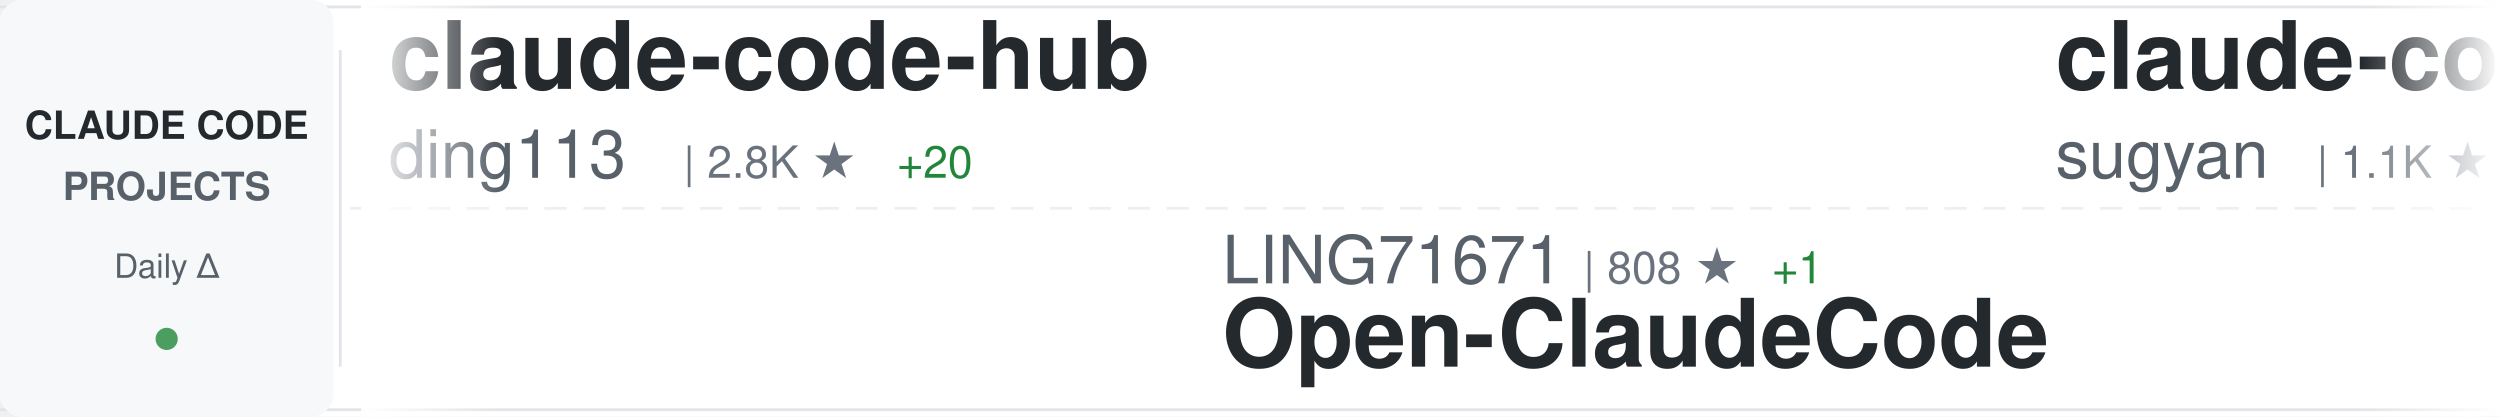
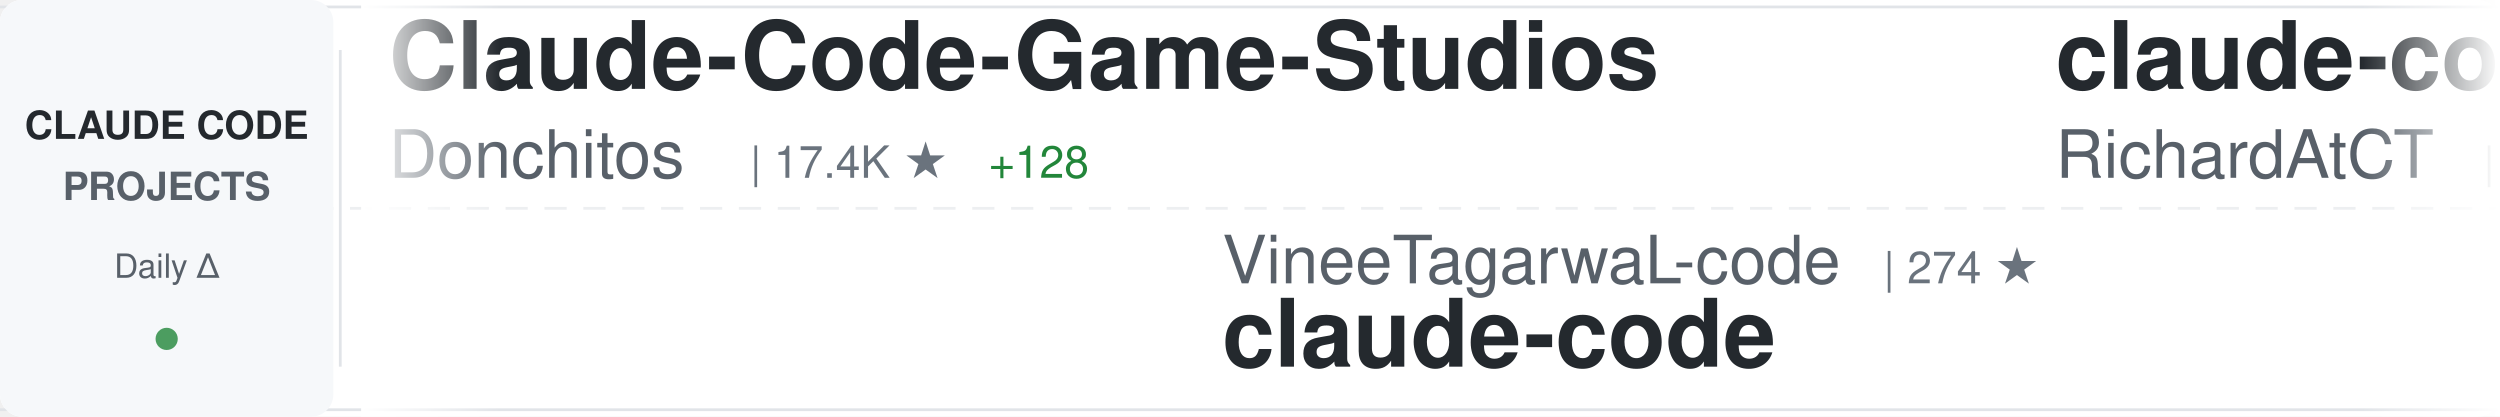
<svg xmlns="http://www.w3.org/2000/svg" width="900" height="150">
  <defs>
    <linearGradient id="awesomeLeftFade" x1="0%" y1="0%" x2="100%" y2="0%">
      <stop offset="0%" style="stop-color:#ffffff;stop-opacity:1" />
      <stop offset="100%" style="stop-color:#ffffff;stop-opacity:0" />
    </linearGradient>
    <linearGradient id="awesomeRightFade" x1="0%" y1="0%" x2="100%" y2="0%">
      <stop offset="0%" style="stop-color:#ffffff;stop-opacity:0" />
      <stop offset="100%" style="stop-color:#ffffff;stop-opacity:1" />
    </linearGradient>
  </defs>
  <rect width="900" height="150" fill="#ffffff" rx="8" />
  <rect x="0" y="2" width="900" height="1" fill="#e1e4e8" />
  <rect x="0" y="147" width="900" height="1" fill="#e1e4e8" />
  <line x1="0" y1="75" x2="900" y2="75" stroke="#e1e4e8" stroke-width="1" stroke-dasharray="8 6" opacity="0.6" />
  <rect x="0" y="0" width="120" height="150" fill="#f6f8fa" rx="8" />
  <text x="60" y="50" font-family="-apple-system, BlinkMacSystemFont, 'Segoe UI', Helvetica, Arial, sans-serif" font-size="14" font-weight="600" fill="#24292e" text-anchor="middle">CLAUDE CODE</text>
  <text x="60" y="72" font-family="-apple-system, BlinkMacSystemFont, 'Segoe UI', Helvetica, Arial, sans-serif" font-size="14" font-weight="600" fill="#586069" text-anchor="middle">PROJECTS</text>
  <text x="60" y="100" font-family="-apple-system, BlinkMacSystemFont, 'Segoe UI', Helvetica, Arial, sans-serif" font-size="12" font-weight="500" fill="#586069" text-anchor="middle">Daily Δ</text>
  <circle cx="60" cy="122" r="4" fill="#22863a" opacity="0.8" />
  <rect x="122" y="18" width="1" height="114" fill="#e1e4e8" />
  <clipPath id="awesomeTickerClip">
    <rect x="130" y="0" width="770" height="150" />
  </clipPath>
  <g clip-path="url(#awesomeTickerClip)">
    <g id="awesomeTickerItems">
      <animateTransform attributeName="transform" attributeType="XML" type="translate" from="0 0" to="-3000 0" dur="54s" repeatCount="indefinite" />
      <g transform="translate(0, 0)">
+         <text x="140" y="32" font-family="-apple-system, BlinkMacSystemFont, 'Segoe UI', Helvetica, Arial, sans-serif" font-size="34" font-weight="600" fill="#24292e">Claude-Code-Game-Studios</text>
+         <text x="140" y="64" font-family="-apple-system, BlinkMacSystemFont, 'Segoe UI', Helvetica, Arial, sans-serif" font-size="24" font-weight="400" fill="#586069">Donchitos</text>
+         <text x="270" y="64" font-family="-apple-system, BlinkMacSystemFont, 'Segoe UI', Helvetica, Arial, sans-serif" font-size="16" font-weight="500" fill="#6a737d">| 17.4K ★</text>
+         <text x="356" y="64" font-family="-apple-system, BlinkMacSystemFont, 'Segoe UI', Helvetica, Arial, sans-serif" font-size="16" font-weight="500" fill="#22863a"> +128</text>
+       </g>
+       <g transform="translate(300, 0)">
+         <text x="140" y="102" font-family="-apple-system, BlinkMacSystemFont, 'Segoe UI', Helvetica, Arial, sans-serif" font-size="24" font-weight="400" fill="#586069">VineeTagarwaL-code</text>
+         <text x="378" y="102" font-family="-apple-system, BlinkMacSystemFont, 'Segoe UI', Helvetica, Arial, sans-serif" font-size="16" font-weight="500" fill="#6a737d">| 274 ★</text>
+         <text x="140" y="132" font-family="-apple-system, BlinkMacSystemFont, 'Segoe UI', Helvetica, Arial, sans-serif" font-size="34" font-weight="600" fill="#24292e">claude-code</text>
+       </g>
+       <g transform="translate(600, 0)">
+         <text x="140" y="32" font-family="-apple-system, BlinkMacSystemFont, 'Segoe UI', Helvetica, Arial, sans-serif" font-size="34" font-weight="600" fill="#24292e">claude-code-telegram</text>
+         <text x="140" y="64" font-family="-apple-system, BlinkMacSystemFont, 'Segoe UI', Helvetica, Arial, sans-serif" font-size="24" font-weight="400" fill="#586069">RichardAtCT</text>
+         <text x="294" y="64" font-family="-apple-system, BlinkMacSystemFont, 'Segoe UI', Helvetica, Arial, sans-serif" font-size="16" font-weight="500" fill="#6a737d">| 2.5K ★</text>
+         <text x="371" y="64" font-family="-apple-system, BlinkMacSystemFont, 'Segoe UI', Helvetica, Arial, sans-serif" font-size="16" font-weight="500" fill="#22863a"> +8</text>
+       </g>
+       <g transform="translate(900, 0)">
+         <text x="140" y="102" font-family="-apple-system, BlinkMacSystemFont, 'Segoe UI', Helvetica, Arial, sans-serif" font-size="24" font-weight="400" fill="#586069">fazxes</text>
+         <text x="234" y="102" font-family="-apple-system, BlinkMacSystemFont, 'Segoe UI', Helvetica, Arial, sans-serif" font-size="16" font-weight="500" fill="#6a737d">| 213 ★</text>
+         <text x="302" y="102" font-family="-apple-system, BlinkMacSystemFont, 'Segoe UI', Helvetica, Arial, sans-serif" font-size="16" font-weight="500" fill="#22863a"> +1</text>
+         <text x="140" y="132" font-family="-apple-system, BlinkMacSystemFont, 'Segoe UI', Helvetica, Arial, sans-serif" font-size="34" font-weight="600" fill="#24292e">Claude-code</text>
+       </g>
+       <g transform="translate(1200, 0)">
        <text x="140" y="32" font-family="-apple-system, BlinkMacSystemFont, 'Segoe UI', Helvetica, Arial, sans-serif" font-size="34" font-weight="600" fill="#24292e">claude-code-hub</text>
        <text x="140" y="64" font-family="-apple-system, BlinkMacSystemFont, 'Segoe UI', Helvetica, Arial, sans-serif" font-size="24" font-weight="400" fill="#586069">ding113</text>
        <text x="246" y="64" font-family="-apple-system, BlinkMacSystemFont, 'Segoe UI', Helvetica, Arial, sans-serif" font-size="16" font-weight="500" fill="#6a737d">| 2.8K ★</text>
-         <text x="323" y="64" font-family="-apple-system, BlinkMacSystemFont, 'Segoe UI', Helvetica, Arial, sans-serif" font-size="16" font-weight="500" fill="#22863a"> +20</text>
+         <text x="323" y="64" font-family="-apple-system, BlinkMacSystemFont, 'Segoe UI', Helvetica, Arial, sans-serif" font-size="16" font-weight="500" fill="#22863a"> +18</text>
      </g>
-       <g transform="translate(300, 0)">
+       <g transform="translate(1500, 0)">
+         <text x="140" y="102" font-family="-apple-system, BlinkMacSystemFont, 'Segoe UI', Helvetica, Arial, sans-serif" font-size="24" font-weight="400" fill="#586069">shanraisshan</text>
+         <text x="306" y="102" font-family="-apple-system, BlinkMacSystemFont, 'Segoe UI', Helvetica, Arial, sans-serif" font-size="16" font-weight="500" fill="#6a737d">| 51.4K ★</text>
+         <text x="392" y="102" font-family="-apple-system, BlinkMacSystemFont, 'Segoe UI', Helvetica, Arial, sans-serif" font-size="16" font-weight="500" fill="#22863a"> +234</text>
+         <text x="140" y="132" font-family="-apple-system, BlinkMacSystemFont, 'Segoe UI', Helvetica, Arial, sans-serif" font-size="34" font-weight="600" fill="#24292e">claude-code-best-practic...</text>
+       </g>
+       <g transform="translate(1800, 0)">
+         <text x="140" y="32" font-family="-apple-system, BlinkMacSystemFont, 'Segoe UI', Helvetica, Arial, sans-serif" font-size="34" font-weight="600" fill="#24292e">Claude-Code</text>
+         <text x="140" y="64" font-family="-apple-system, BlinkMacSystemFont, 'Segoe UI', Helvetica, Arial, sans-serif" font-size="24" font-weight="400" fill="#586069">pengchengneo</text>
+         <text x="306" y="64" font-family="-apple-system, BlinkMacSystemFont, 'Segoe UI', Helvetica, Arial, sans-serif" font-size="16" font-weight="500" fill="#6a737d">| 1.3K ★</text>
+         <text x="383" y="64" font-family="-apple-system, BlinkMacSystemFont, 'Segoe UI', Helvetica, Arial, sans-serif" font-size="16" font-weight="500" fill="#22863a"> +4</text>
+       </g>
+       <g transform="translate(2100, 0)">
        <text x="140" y="102" font-family="-apple-system, BlinkMacSystemFont, 'Segoe UI', Helvetica, Arial, sans-serif" font-size="24" font-weight="400" fill="#586069">LING71671</text>
-         <text x="270" y="102" font-family="-apple-system, BlinkMacSystemFont, 'Segoe UI', Helvetica, Arial, sans-serif" font-size="16" font-weight="500" fill="#6a737d">| 808 ★</text>
-         <text x="338" y="102" font-family="-apple-system, BlinkMacSystemFont, 'Segoe UI', Helvetica, Arial, sans-serif" font-size="16" font-weight="500" fill="#22863a"> +1</text>
+         <text x="270" y="102" font-family="-apple-system, BlinkMacSystemFont, 'Segoe UI', Helvetica, Arial, sans-serif" font-size="16" font-weight="500" fill="#6a737d">| 809 ★</text>
+         <text x="338" y="102" font-family="-apple-system, BlinkMacSystemFont, 'Segoe UI', Helvetica, Arial, sans-serif" font-size="16" font-weight="500" fill="#22863a"> +2</text>
        <text x="140" y="132" font-family="-apple-system, BlinkMacSystemFont, 'Segoe UI', Helvetica, Arial, sans-serif" font-size="34" font-weight="600" fill="#24292e">Open-ClaudeCode</text>
      </g>
-       <g transform="translate(600, 0)">
-         <text x="140" y="32" font-family="-apple-system, BlinkMacSystemFont, 'Segoe UI', Helvetica, Arial, sans-serif" font-size="34" font-weight="600" fill="#24292e">claude-code-webui</text>
-         <text x="140" y="64" font-family="-apple-system, BlinkMacSystemFont, 'Segoe UI', Helvetica, Arial, sans-serif" font-size="24" font-weight="400" fill="#586069">sugyan</text>
-         <text x="234" y="64" font-family="-apple-system, BlinkMacSystemFont, 'Segoe UI', Helvetica, Arial, sans-serif" font-size="16" font-weight="500" fill="#6a737d">| 1.1K ★</text>
-         <text x="311" y="64" font-family="-apple-system, BlinkMacSystemFont, 'Segoe UI', Helvetica, Arial, sans-serif" font-size="16" font-weight="500" fill="#22863a"> +2</text>
+       <g transform="translate(2400, 0)">
+         <text x="140" y="32" font-family="-apple-system, BlinkMacSystemFont, 'Segoe UI', Helvetica, Arial, sans-serif" font-size="34" font-weight="600" fill="#24292e">claude-code-source-code</text>
+         <text x="140" y="64" font-family="-apple-system, BlinkMacSystemFont, 'Segoe UI', Helvetica, Arial, sans-serif" font-size="24" font-weight="400" fill="#586069">777genius</text>
+         <text x="270" y="64" font-family="-apple-system, BlinkMacSystemFont, 'Segoe UI', Helvetica, Arial, sans-serif" font-size="16" font-weight="500" fill="#6a737d">| 907 ★</text>
      </g>
-       <g transform="translate(900, 0)">
-         <text x="140" y="102" font-family="-apple-system, BlinkMacSystemFont, 'Segoe UI', Helvetica, Arial, sans-serif" font-size="24" font-weight="400" fill="#586069">forrestchang</text>
-         <text x="306" y="102" font-family="-apple-system, BlinkMacSystemFont, 'Segoe UI', Helvetica, Arial, sans-serif" font-size="16" font-weight="500" fill="#6a737d">| 115.9K ★</text>
-         <text x="401" y="102" font-family="-apple-system, BlinkMacSystemFont, 'Segoe UI', Helvetica, Arial, sans-serif" font-size="16" font-weight="500" fill="#22863a"> +2.9K</text>
-         <text x="140" y="132" font-family="-apple-system, BlinkMacSystemFont, 'Segoe UI', Helvetica, Arial, sans-serif" font-size="34" font-weight="600" fill="#24292e">andrej-karpathy-skills</text>
-       </g>
-       <g transform="translate(1200, 0)">
-         <text x="140" y="32" font-family="-apple-system, BlinkMacSystemFont, 'Segoe UI', Helvetica, Arial, sans-serif" font-size="34" font-weight="600" fill="#24292e">claude-code</text>
-         <text x="140" y="64" font-family="-apple-system, BlinkMacSystemFont, 'Segoe UI', Helvetica, Arial, sans-serif" font-size="24" font-weight="400" fill="#586069">anthropics</text>
-         <text x="282" y="64" font-family="-apple-system, BlinkMacSystemFont, 'Segoe UI', Helvetica, Arial, sans-serif" font-size="16" font-weight="500" fill="#6a737d">| 120.9K ★</text>
-         <text x="377" y="64" font-family="-apple-system, BlinkMacSystemFont, 'Segoe UI', Helvetica, Arial, sans-serif" font-size="16" font-weight="500" fill="#22863a"> +370</text>
-       </g>
-       <g transform="translate(1500, 0)">
-         <text x="140" y="102" font-family="-apple-system, BlinkMacSystemFont, 'Segoe UI', Helvetica, Arial, sans-serif" font-size="24" font-weight="400" fill="#586069">router-for-me</text>
-         <text x="318" y="102" font-family="-apple-system, BlinkMacSystemFont, 'Segoe UI', Helvetica, Arial, sans-serif" font-size="16" font-weight="500" fill="#6a737d">| 30.9K ★</text>
-         <text x="404" y="102" font-family="-apple-system, BlinkMacSystemFont, 'Segoe UI', Helvetica, Arial, sans-serif" font-size="16" font-weight="500" fill="#22863a"> +250</text>
-         <text x="140" y="132" font-family="-apple-system, BlinkMacSystemFont, 'Segoe UI', Helvetica, Arial, sans-serif" font-size="34" font-weight="600" fill="#24292e">CLIProxyAPI</text>
-       </g>
-       <g transform="translate(1800, 0)">
-         <text x="140" y="32" font-family="-apple-system, BlinkMacSystemFont, 'Segoe UI', Helvetica, Arial, sans-serif" font-size="34" font-weight="600" fill="#24292e">learn-claude-code</text>
-         <text x="140" y="64" font-family="-apple-system, BlinkMacSystemFont, 'Segoe UI', Helvetica, Arial, sans-serif" font-size="24" font-weight="400" fill="#586069">shareAI-lab</text>
-         <text x="294" y="64" font-family="-apple-system, BlinkMacSystemFont, 'Segoe UI', Helvetica, Arial, sans-serif" font-size="16" font-weight="500" fill="#6a737d">| 58.5K ★</text>
-         <text x="380" y="64" font-family="-apple-system, BlinkMacSystemFont, 'Segoe UI', Helvetica, Arial, sans-serif" font-size="16" font-weight="500" fill="#22863a"> +296</text>
-       </g>
-       <g transform="translate(2100, 0)">
-         <text x="140" y="102" font-family="-apple-system, BlinkMacSystemFont, 'Segoe UI', Helvetica, Arial, sans-serif" font-size="24" font-weight="400" fill="#586069">Onewon</text>
-         <text x="234" y="102" font-family="-apple-system, BlinkMacSystemFont, 'Segoe UI', Helvetica, Arial, sans-serif" font-size="16" font-weight="500" fill="#6a737d">| 179 ★</text>
+       <g transform="translate(2700, 0)">
+         <text x="140" y="102" font-family="-apple-system, BlinkMacSystemFont, 'Segoe UI', Helvetica, Arial, sans-serif" font-size="24" font-weight="400" fill="#586069">yasasbanukaofficial</text>
+         <text x="390" y="102" font-family="-apple-system, BlinkMacSystemFont, 'Segoe UI', Helvetica, Arial, sans-serif" font-size="16" font-weight="500" fill="#6a737d">| 3.0K ★</text>
+         <text x="467" y="102" font-family="-apple-system, BlinkMacSystemFont, 'Segoe UI', Helvetica, Arial, sans-serif" font-size="16" font-weight="500" fill="#22863a"> +20</text>
        <text x="140" y="132" font-family="-apple-system, BlinkMacSystemFont, 'Segoe UI', Helvetica, Arial, sans-serif" font-size="34" font-weight="600" fill="#24292e">claude-code</text>
      </g>
-       <g transform="translate(2400, 0)">
-         <text x="140" y="32" font-family="-apple-system, BlinkMacSystemFont, 'Segoe UI', Helvetica, Arial, sans-serif" font-size="34" font-weight="600" fill="#24292e">claude-code</text>
-         <text x="140" y="64" font-family="-apple-system, BlinkMacSystemFont, 'Segoe UI', Helvetica, Arial, sans-serif" font-size="24" font-weight="400" fill="#586069">alex000kim</text>
-         <text x="282" y="64" font-family="-apple-system, BlinkMacSystemFont, 'Segoe UI', Helvetica, Arial, sans-serif" font-size="16" font-weight="500" fill="#6a737d">| 224 ★</text>
-         <text x="350" y="64" font-family="-apple-system, BlinkMacSystemFont, 'Segoe UI', Helvetica, Arial, sans-serif" font-size="16" font-weight="500" fill="#22863a"> +1</text>
-       </g>
-       <g transform="translate(2700, 0)">
-         <text x="140" y="102" font-family="-apple-system, BlinkMacSystemFont, 'Segoe UI', Helvetica, Arial, sans-serif" font-size="24" font-weight="400" fill="#586069">qwibitai</text>
-         <text x="258" y="102" font-family="-apple-system, BlinkMacSystemFont, 'Segoe UI', Helvetica, Arial, sans-serif" font-size="16" font-weight="500" fill="#6a737d">| 28.6K ★</text>
-         <text x="344" y="102" font-family="-apple-system, BlinkMacSystemFont, 'Segoe UI', Helvetica, Arial, sans-serif" font-size="16" font-weight="500" fill="#22863a"> +47</text>
-         <text x="140" y="132" font-family="-apple-system, BlinkMacSystemFont, 'Segoe UI', Helvetica, Arial, sans-serif" font-size="34" font-weight="600" fill="#24292e">nanoclaw</text>
-       </g>
      <g transform="translate(3000, 0)">
-         <text x="140" y="32" font-family="-apple-system, BlinkMacSystemFont, 'Segoe UI', Helvetica, Arial, sans-serif" font-size="34" font-weight="600" fill="#24292e">claude-code-hub</text>
-         <text x="140" y="64" font-family="-apple-system, BlinkMacSystemFont, 'Segoe UI', Helvetica, Arial, sans-serif" font-size="24" font-weight="400" fill="#586069">ding113</text>
-         <text x="246" y="64" font-family="-apple-system, BlinkMacSystemFont, 'Segoe UI', Helvetica, Arial, sans-serif" font-size="16" font-weight="500" fill="#6a737d">| 2.8K ★</text>
-         <text x="323" y="64" font-family="-apple-system, BlinkMacSystemFont, 'Segoe UI', Helvetica, Arial, sans-serif" font-size="16" font-weight="500" fill="#22863a"> +20</text>
+         <text x="140" y="32" font-family="-apple-system, BlinkMacSystemFont, 'Segoe UI', Helvetica, Arial, sans-serif" font-size="34" font-weight="600" fill="#24292e">Claude-Code-Game-Studios</text>
+         <text x="140" y="64" font-family="-apple-system, BlinkMacSystemFont, 'Segoe UI', Helvetica, Arial, sans-serif" font-size="24" font-weight="400" fill="#586069">Donchitos</text>
+         <text x="270" y="64" font-family="-apple-system, BlinkMacSystemFont, 'Segoe UI', Helvetica, Arial, sans-serif" font-size="16" font-weight="500" fill="#6a737d">| 17.4K ★</text>
+         <text x="356" y="64" font-family="-apple-system, BlinkMacSystemFont, 'Segoe UI', Helvetica, Arial, sans-serif" font-size="16" font-weight="500" fill="#22863a"> +128</text>
      </g>
      <g transform="translate(3300, 0)">
-         <text x="140" y="102" font-family="-apple-system, BlinkMacSystemFont, 'Segoe UI', Helvetica, Arial, sans-serif" font-size="24" font-weight="400" fill="#586069">LING71671</text>
-         <text x="270" y="102" font-family="-apple-system, BlinkMacSystemFont, 'Segoe UI', Helvetica, Arial, sans-serif" font-size="16" font-weight="500" fill="#6a737d">| 808 ★</text>
-         <text x="338" y="102" font-family="-apple-system, BlinkMacSystemFont, 'Segoe UI', Helvetica, Arial, sans-serif" font-size="16" font-weight="500" fill="#22863a"> +1</text>
-         <text x="140" y="132" font-family="-apple-system, BlinkMacSystemFont, 'Segoe UI', Helvetica, Arial, sans-serif" font-size="34" font-weight="600" fill="#24292e">Open-ClaudeCode</text>
+         <text x="140" y="102" font-family="-apple-system, BlinkMacSystemFont, 'Segoe UI', Helvetica, Arial, sans-serif" font-size="24" font-weight="400" fill="#586069">VineeTagarwaL-code</text>
+         <text x="378" y="102" font-family="-apple-system, BlinkMacSystemFont, 'Segoe UI', Helvetica, Arial, sans-serif" font-size="16" font-weight="500" fill="#6a737d">| 274 ★</text>
+         <text x="140" y="132" font-family="-apple-system, BlinkMacSystemFont, 'Segoe UI', Helvetica, Arial, sans-serif" font-size="34" font-weight="600" fill="#24292e">claude-code</text>
      </g>
      <g transform="translate(3600, 0)">
-         <text x="140" y="32" font-family="-apple-system, BlinkMacSystemFont, 'Segoe UI', Helvetica, Arial, sans-serif" font-size="34" font-weight="600" fill="#24292e">claude-code-webui</text>
-         <text x="140" y="64" font-family="-apple-system, BlinkMacSystemFont, 'Segoe UI', Helvetica, Arial, sans-serif" font-size="24" font-weight="400" fill="#586069">sugyan</text>
-         <text x="234" y="64" font-family="-apple-system, BlinkMacSystemFont, 'Segoe UI', Helvetica, Arial, sans-serif" font-size="16" font-weight="500" fill="#6a737d">| 1.1K ★</text>
-         <text x="311" y="64" font-family="-apple-system, BlinkMacSystemFont, 'Segoe UI', Helvetica, Arial, sans-serif" font-size="16" font-weight="500" fill="#22863a"> +2</text>
+         <text x="140" y="32" font-family="-apple-system, BlinkMacSystemFont, 'Segoe UI', Helvetica, Arial, sans-serif" font-size="34" font-weight="600" fill="#24292e">claude-code-telegram</text>
+         <text x="140" y="64" font-family="-apple-system, BlinkMacSystemFont, 'Segoe UI', Helvetica, Arial, sans-serif" font-size="24" font-weight="400" fill="#586069">RichardAtCT</text>
+         <text x="294" y="64" font-family="-apple-system, BlinkMacSystemFont, 'Segoe UI', Helvetica, Arial, sans-serif" font-size="16" font-weight="500" fill="#6a737d">| 2.5K ★</text>
+         <text x="371" y="64" font-family="-apple-system, BlinkMacSystemFont, 'Segoe UI', Helvetica, Arial, sans-serif" font-size="16" font-weight="500" fill="#22863a"> +8</text>
      </g>
      <g transform="translate(3900, 0)">
-         <text x="140" y="102" font-family="-apple-system, BlinkMacSystemFont, 'Segoe UI', Helvetica, Arial, sans-serif" font-size="24" font-weight="400" fill="#586069">forrestchang</text>
-         <text x="306" y="102" font-family="-apple-system, BlinkMacSystemFont, 'Segoe UI', Helvetica, Arial, sans-serif" font-size="16" font-weight="500" fill="#6a737d">| 115.9K ★</text>
-         <text x="401" y="102" font-family="-apple-system, BlinkMacSystemFont, 'Segoe UI', Helvetica, Arial, sans-serif" font-size="16" font-weight="500" fill="#22863a"> +2.9K</text>
-         <text x="140" y="132" font-family="-apple-system, BlinkMacSystemFont, 'Segoe UI', Helvetica, Arial, sans-serif" font-size="34" font-weight="600" fill="#24292e">andrej-karpathy-skills</text>
+         <text x="140" y="102" font-family="-apple-system, BlinkMacSystemFont, 'Segoe UI', Helvetica, Arial, sans-serif" font-size="24" font-weight="400" fill="#586069">fazxes</text>
+         <text x="234" y="102" font-family="-apple-system, BlinkMacSystemFont, 'Segoe UI', Helvetica, Arial, sans-serif" font-size="16" font-weight="500" fill="#6a737d">| 213 ★</text>
+         <text x="302" y="102" font-family="-apple-system, BlinkMacSystemFont, 'Segoe UI', Helvetica, Arial, sans-serif" font-size="16" font-weight="500" fill="#22863a"> +1</text>
+         <text x="140" y="132" font-family="-apple-system, BlinkMacSystemFont, 'Segoe UI', Helvetica, Arial, sans-serif" font-size="34" font-weight="600" fill="#24292e">Claude-code</text>
      </g>
    </g>
  </g>
  <rect x="130" y="0" width="50" height="150" fill="url(#awesomeLeftFade)" />
  <rect x="850" y="0" width="50" height="150" fill="url(#awesomeRightFade)" />
</svg>
